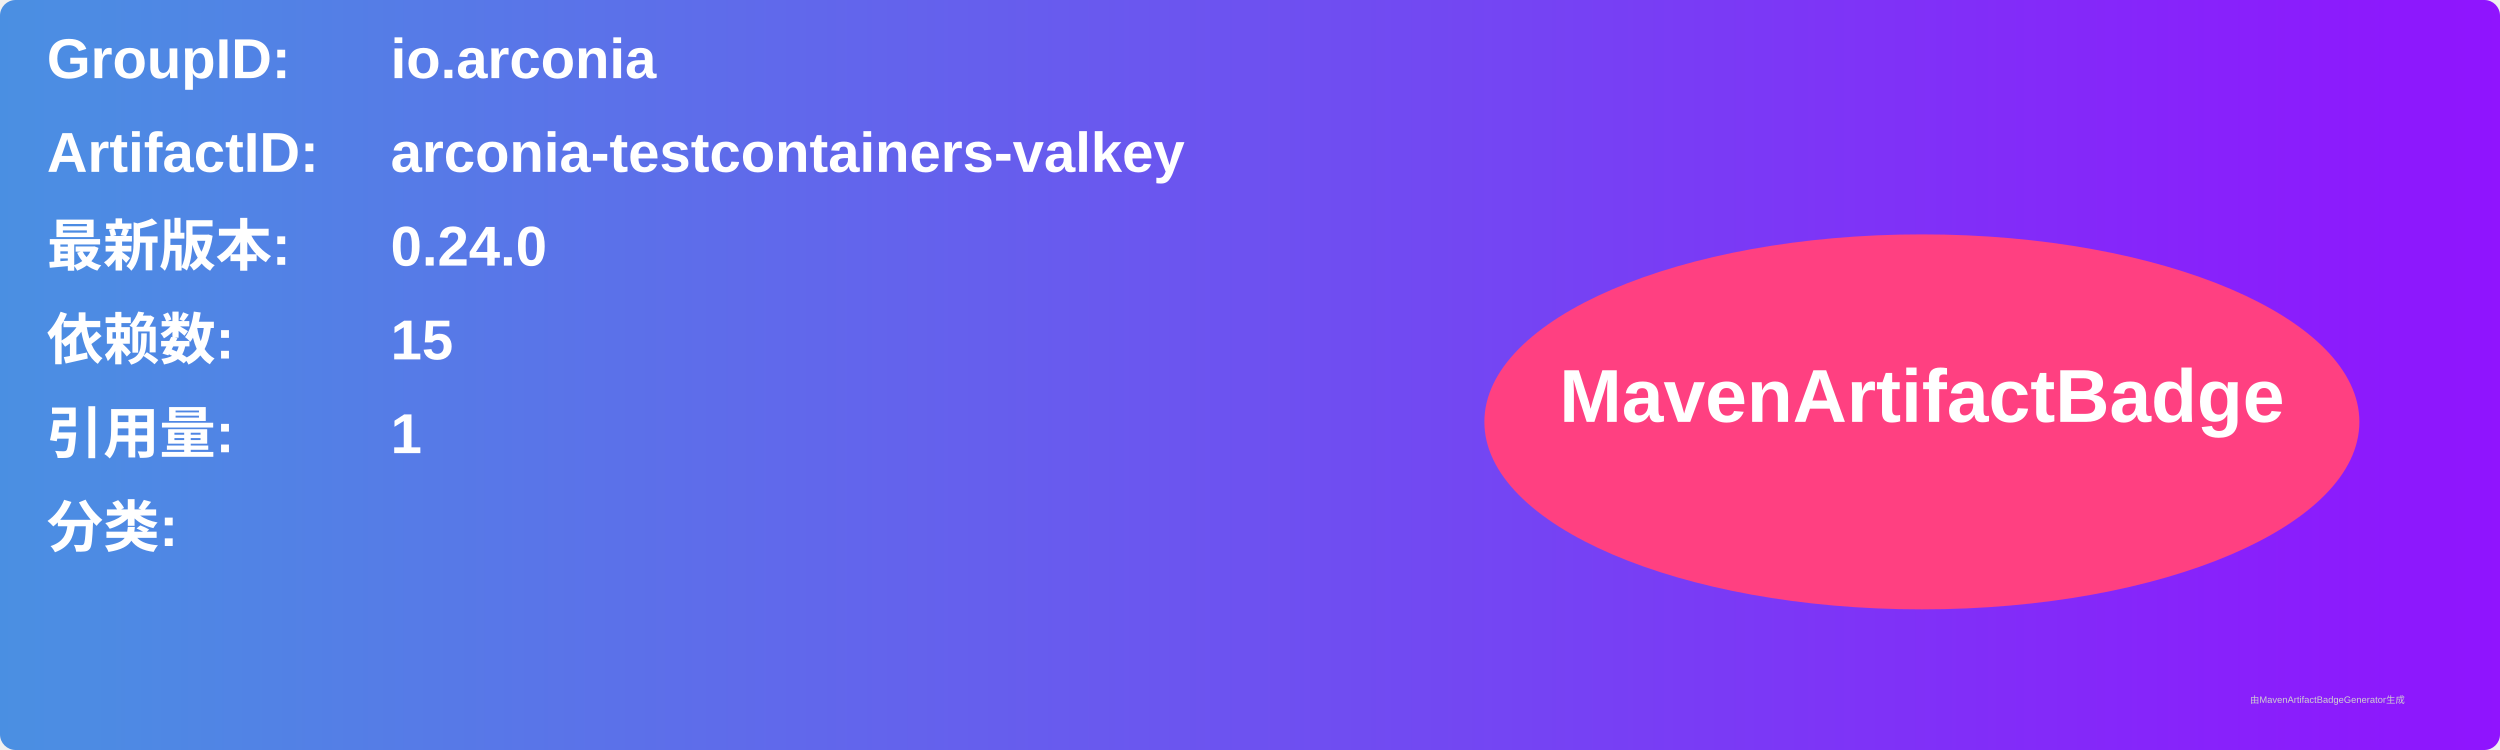
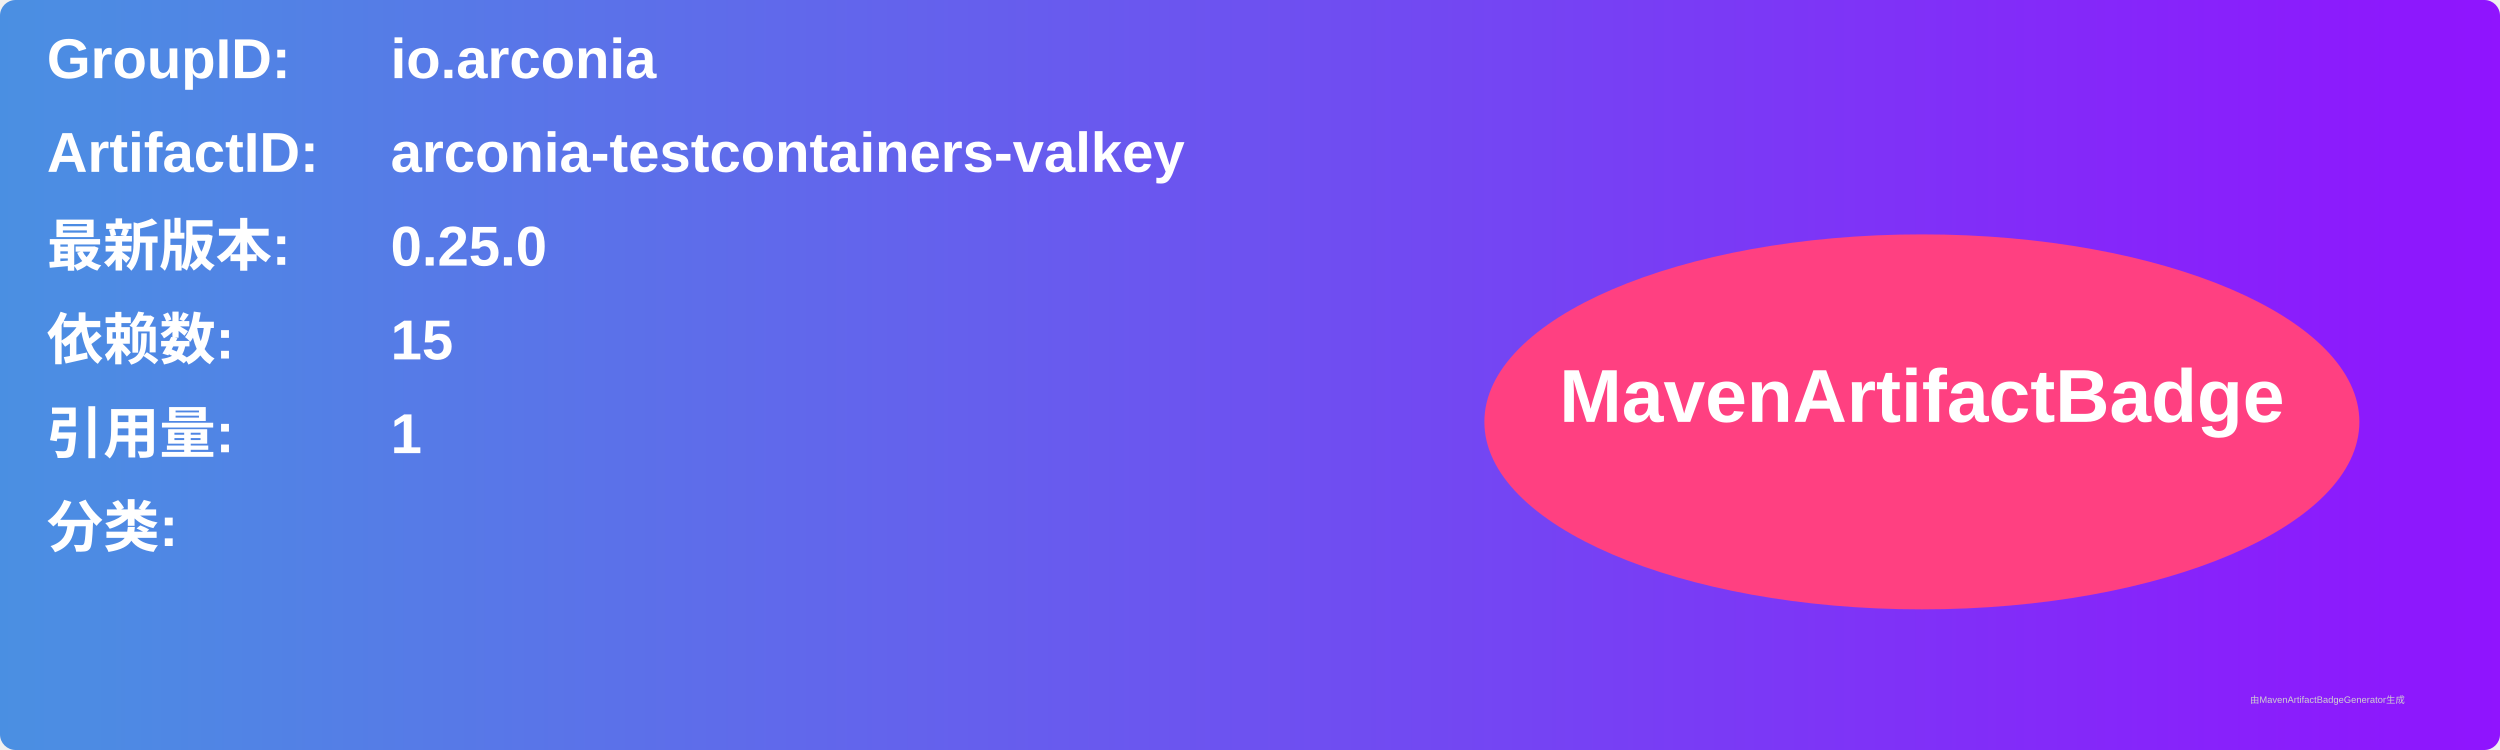
<svg xmlns="http://www.w3.org/2000/svg" width="800" height="240" viewBox="0 0 800 240">
  <linearGradient id="grad" x1="0%" y1="0%" x2="100%" y2="0%">
    <stop offset="0%" stop-color="#4a90e2" />
    <stop offset="100%" stop-color="#9013fe" />
  </linearGradient>
  <rect width="100%" height="100%" rx="5" ry="5" fill="url(#grad)" />
  <g transform="translate(15, 15)">
    <text x="0" y="10" font-family="Arial" font-size="18" fill="white" font-weight="bold" width="260">GroupID:</text>
    <text x="110" y="10" font-family="Arial" font-size="18" fill="white" font-weight="bold" width="460">io.arconia</text>
    <text x="0" y="40" font-family="Arial" font-size="18" fill="white" font-weight="bold" width="260">ArtifactID:</text>
    <text x="110" y="40" font-family="Arial" font-size="18" fill="white" font-weight="bold" width="460">arconia-testcontainers-valkey</text>
    <text x="0" y="70" font-family="Arial" font-size="18" fill="white" font-weight="bold">最新版本:</text>
    <text x="110" y="70" font-family="Arial" font-size="18" fill="white" font-weight="bold">
-       <tspan font-weight="bold">0.24.0</tspan>
+       <tspan font-weight="bold">0.25.0</tspan>
    </text>
    <text x="0" y="100" font-family="Arial" font-size="18" fill="white" font-weight="bold">依赖数: </text>
    <text x="110" y="100" font-family="Arial" font-size="18" fill="white">
      <tspan font-weight="bold">15</tspan>
    </text>
    <text x="0" y="130" font-family="Arial" font-size="18" fill="white" font-weight="bold">引用量: </text>
    <text x="110" y="130" font-family="Arial" font-size="18" fill="white">
      <tspan font-weight="bold">1</tspan>
    </text>
    <text x="0" y="160" font-family="Arial" font-size="18" fill="white" font-weight="bold">分类:</text>
    <text x="10" y="190" font-family="Arial" font-size="10" fill="white">
      <tspan font-weight="bold" />
    </text>
    <ellipse cx="600" cy="120" rx="140" ry="60" fill="#ff4081" />
    <text x="600" y="120" text-anchor="middle" font-family="Arial" font-size="24" fill="white" font-weight="bold">MavenArtifactBadge</text>
  </g>
  <text x="720" y="225" font-family="Arial" font-size="3" fill="#d0d0d0">由MavenArtifactBadgeGenerator生成</text>
</svg>
